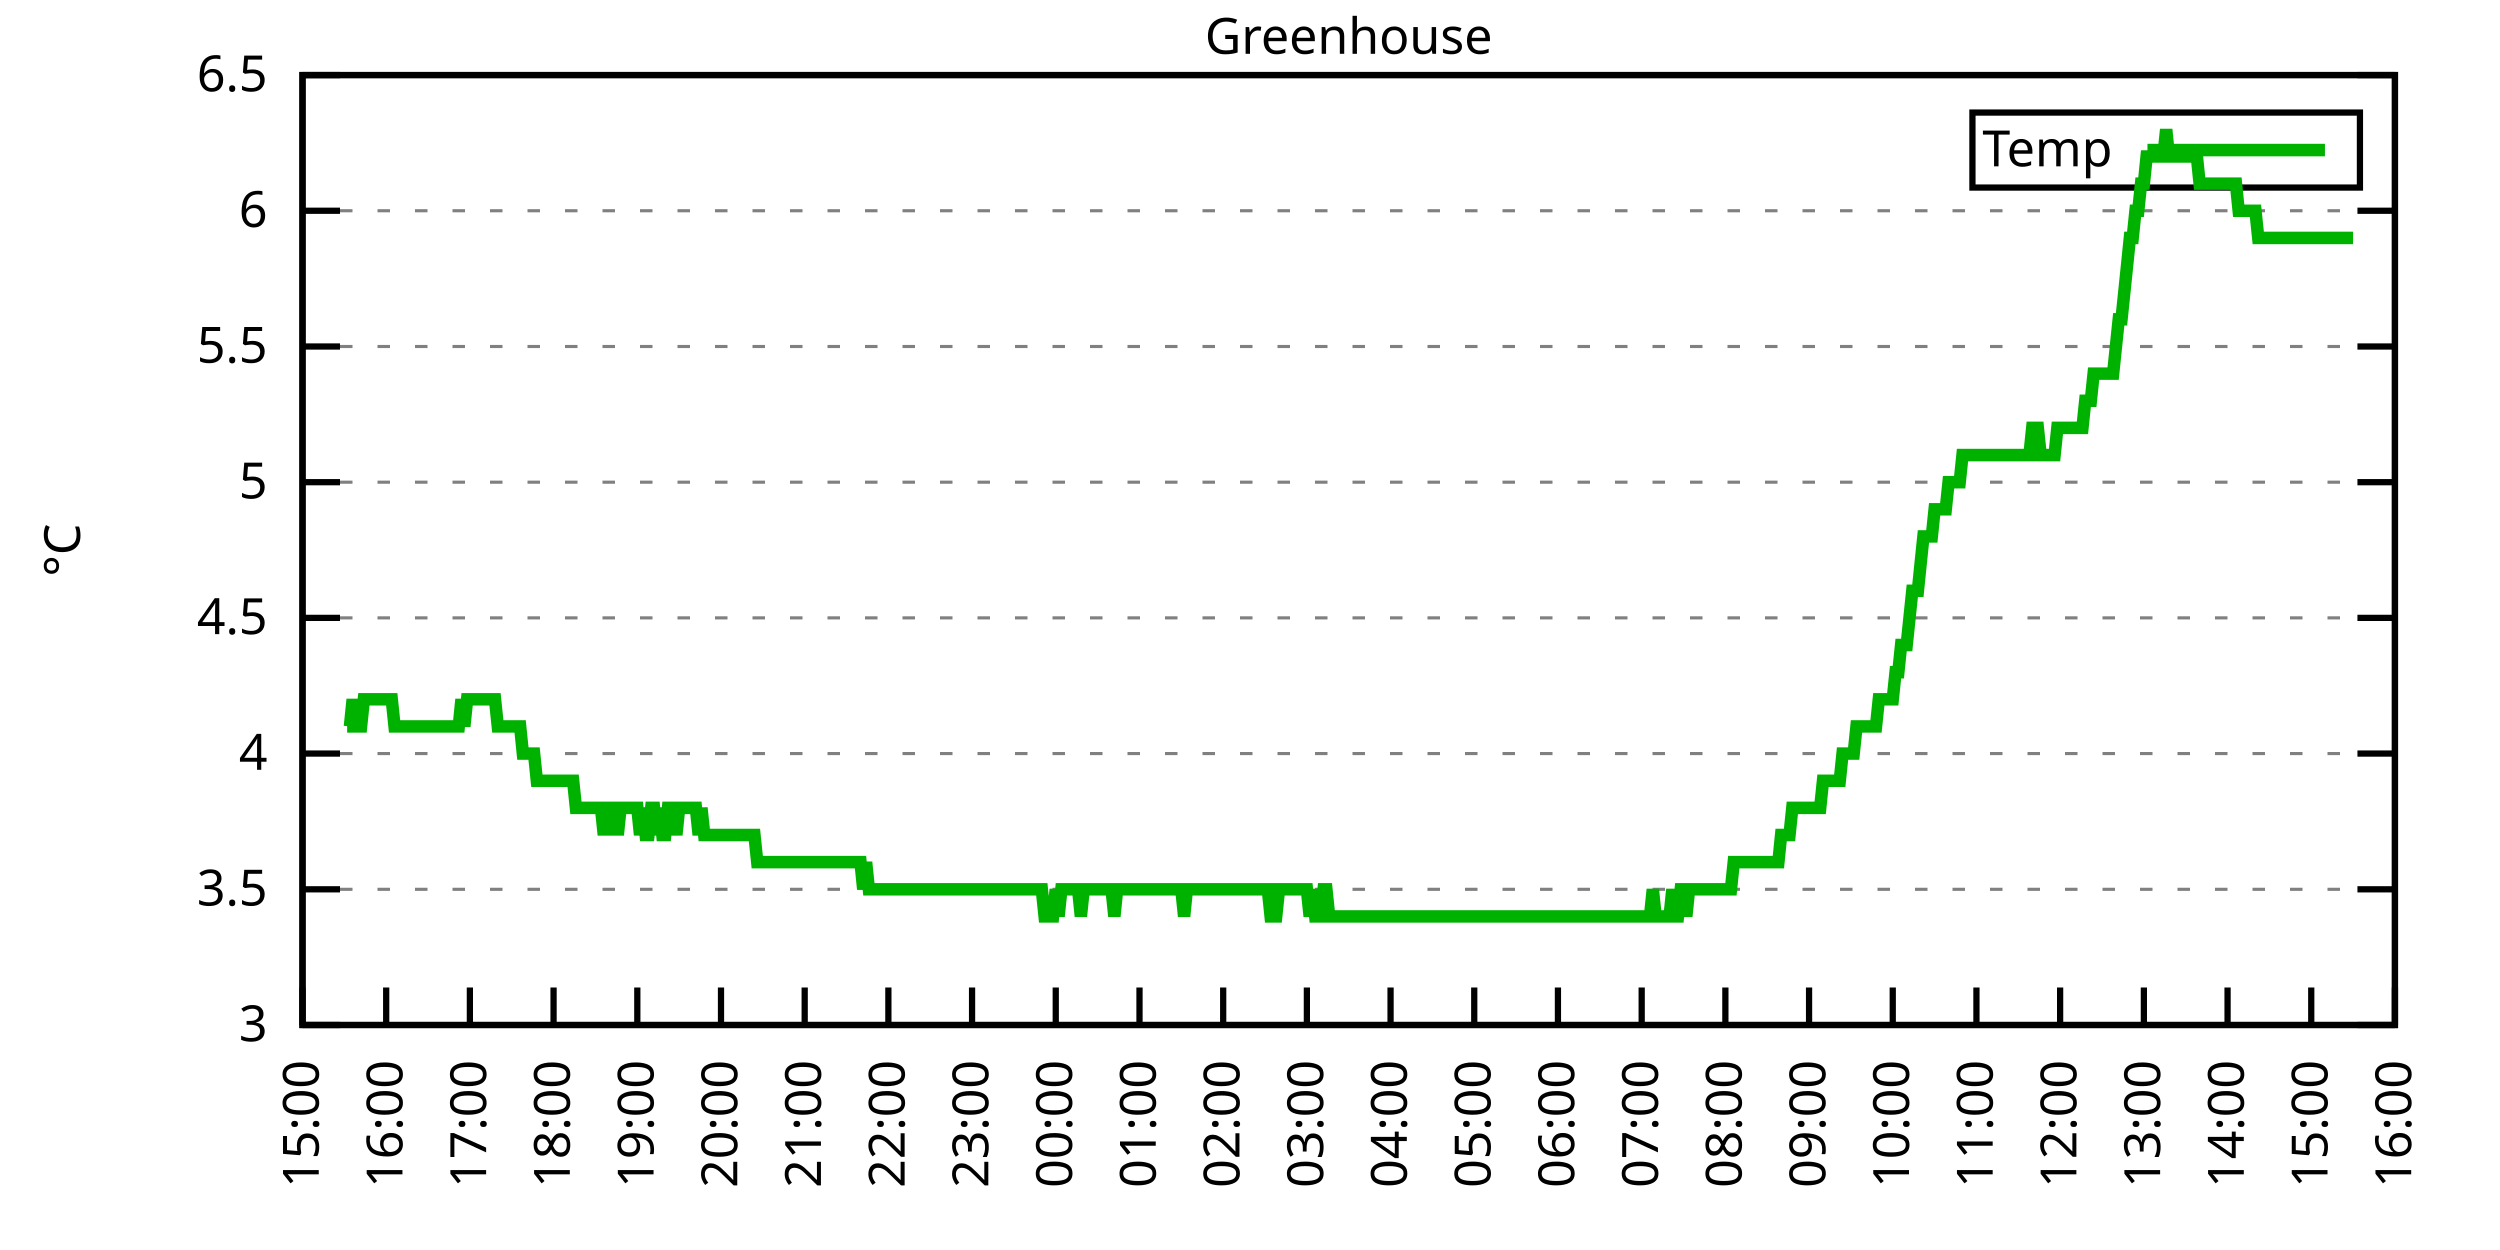
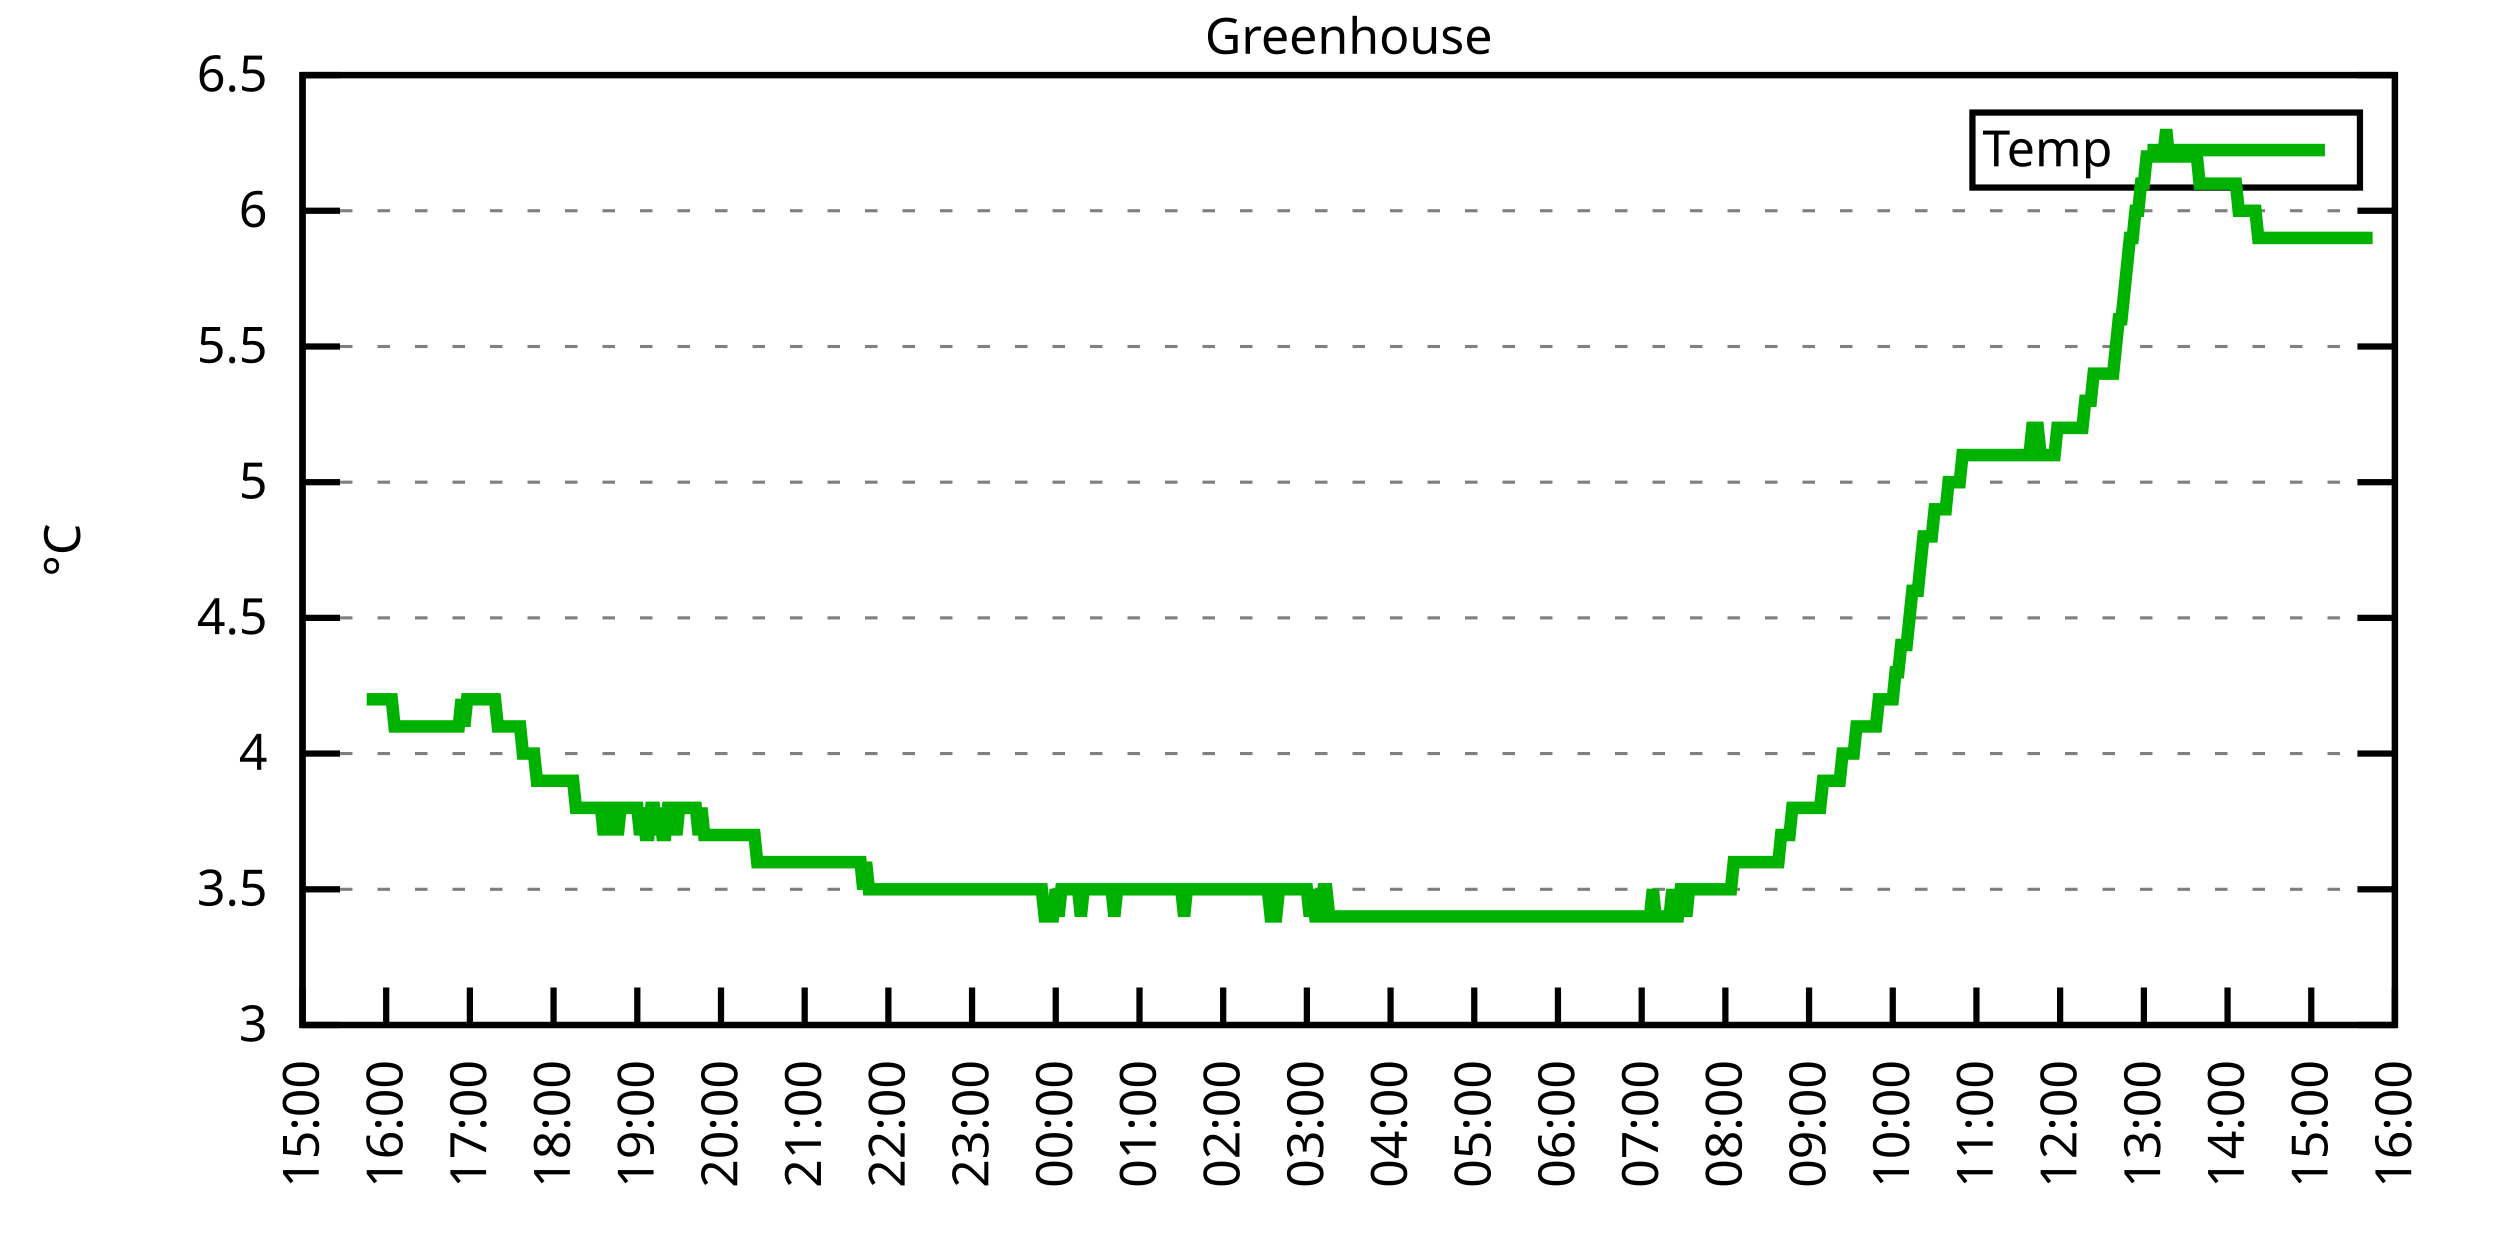
<svg xmlns="http://www.w3.org/2000/svg" xmlns:xlink="http://www.w3.org/1999/xlink" width="400" height="200" viewBox="0 0 400 200">
  <g id="gnuplot_canvas">
    <rect x="0" y="0" width="400" height="200" fill="none" />
    <defs>
      <circle id="gpDot" r="0.5" stroke-width="0.5" stroke="currentColor" />
      <path id="gpPt0" stroke-width="0.333" stroke="currentColor" d="M-1,0 h2 M0,-1 v2" />
      <path id="gpPt1" stroke-width="0.333" stroke="currentColor" d="M-1,-1 L1,1 M1,-1 L-1,1" />
      <path id="gpPt2" stroke-width="0.333" stroke="currentColor" d="M-1,0 L1,0 M0,-1 L0,1 M-1,-1 L1,1 M-1,1 L1,-1" />
      <rect id="gpPt3" stroke-width="0.333" stroke="currentColor" x="-1" y="-1" width="2" height="2" />
      <rect id="gpPt4" stroke-width="0.333" stroke="currentColor" fill="currentColor" x="-1" y="-1" width="2" height="2" />
      <circle id="gpPt5" stroke-width="0.333" stroke="currentColor" cx="0" cy="0" r="1" />
      <use xlink:href="#gpPt5" id="gpPt6" fill="currentColor" stroke="none" />
      <path id="gpPt7" stroke-width="0.333" stroke="currentColor" d="M0,-1.33 L-1.33,0.67 L1.33,0.67 z" />
      <use xlink:href="#gpPt7" id="gpPt8" fill="currentColor" stroke="none" />
      <use xlink:href="#gpPt7" id="gpPt9" stroke="currentColor" transform="rotate(180)" />
      <use xlink:href="#gpPt9" id="gpPt10" fill="currentColor" stroke="none" />
      <use xlink:href="#gpPt3" id="gpPt11" stroke="currentColor" transform="rotate(45)" />
      <use xlink:href="#gpPt11" id="gpPt12" fill="currentColor" stroke="none" />
      <path id="gpPt13" stroke-width="0.333" stroke="currentColor" d="M0,1.330 L1.265,0.411 L0.782,-1.067 L-0.782,-1.076 L-1.265,0.411 z" />
      <use xlink:href="#gpPt13" id="gpPt14" fill="currentColor" stroke="none" />
      <filter id="textbox" filterUnits="objectBoundingBox" x="0" y="0" height="1" width="1">
        <feFlood flood-color="white" flood-opacity="1" result="bgnd" />
        <feComposite in="SourceGraphic" in2="bgnd" operator="atop" />
      </filter>
      <filter id="greybox" filterUnits="objectBoundingBox" x="0" y="0" height="1" width="1">
        <feFlood flood-color="lightgrey" flood-opacity="1" result="grey" />
        <feComposite in="SourceGraphic" in2="grey" operator="atop" />
      </filter>
    </defs>
    <g fill="none" color="white" stroke="currentColor" stroke-width="1.00" stroke-linecap="butt" stroke-linejoin="miter">
</g>
    <g fill="none" color="black" stroke="currentColor" stroke-width="1.00" stroke-linecap="butt" stroke-linejoin="miter">
      <g stroke="none" shape-rendering="crispEdges">
        <polygon fill="rgb(255, 255, 255)" points="48.40,164.00 383.18,164.00 383.18,12.02 48.40,12.02 " />
      </g>
    </g>
    <g fill="none" color="black" stroke="currentColor" stroke-width="1.00" stroke-linecap="butt" stroke-linejoin="miter">
</g>
    <g fill="none" color="black" stroke="black" stroke-width="0.50" stroke-linecap="butt" stroke-linejoin="miter">
</g>
    <g fill="none" color="gray" stroke="currentColor" stroke-width="0.50" stroke-linecap="butt" stroke-linejoin="miter">
      <path stroke="gray" stroke-dasharray="2,4" class="gridline" d="M48.40,164.00 L383.19,164.00  " />
    </g>
    <g fill="none" color="gray" stroke="gray" stroke-width="1.00" stroke-linecap="butt" stroke-linejoin="miter">
</g>
    <g fill="none" color="black" stroke="currentColor" stroke-width="1.00" stroke-linecap="butt" stroke-linejoin="miter">
      <path stroke="black" d="M48.40,164.00 L54.40,164.00 M383.19,164.00 L377.19,164.00  " />
      <g transform="translate(42.80,166.60)" stroke="none" fill="black" font-family="Sans" font-size="8.00" text-anchor="end">
        <text>
          <tspan font-family="Sans"> 3</tspan>
        </text>
      </g>
    </g>
    <g fill="none" color="black" stroke="currentColor" stroke-width="1.00" stroke-linecap="butt" stroke-linejoin="miter">
</g>
    <g fill="none" color="black" stroke="black" stroke-width="0.50" stroke-linecap="butt" stroke-linejoin="miter">
</g>
    <g fill="none" color="gray" stroke="currentColor" stroke-width="0.50" stroke-linecap="butt" stroke-linejoin="miter">
      <path stroke="gray" stroke-dasharray="2,4" class="gridline" d="M48.40,142.29 L383.19,142.29  " />
    </g>
    <g fill="none" color="gray" stroke="gray" stroke-width="1.00" stroke-linecap="butt" stroke-linejoin="miter">
</g>
    <g fill="none" color="black" stroke="currentColor" stroke-width="1.00" stroke-linecap="butt" stroke-linejoin="miter">
      <path stroke="black" d="M48.40,142.29 L54.40,142.29 M383.19,142.29 L377.19,142.29  " />
      <g transform="translate(42.80,144.89)" stroke="none" fill="black" font-family="Sans" font-size="8.00" text-anchor="end">
        <text>
          <tspan font-family="Sans"> 3.5</tspan>
        </text>
      </g>
    </g>
    <g fill="none" color="black" stroke="currentColor" stroke-width="1.00" stroke-linecap="butt" stroke-linejoin="miter">
</g>
    <g fill="none" color="black" stroke="black" stroke-width="0.50" stroke-linecap="butt" stroke-linejoin="miter">
</g>
    <g fill="none" color="gray" stroke="currentColor" stroke-width="0.50" stroke-linecap="butt" stroke-linejoin="miter">
      <path stroke="gray" stroke-dasharray="2,4" class="gridline" d="M48.40,120.57 L383.19,120.57  " />
    </g>
    <g fill="none" color="gray" stroke="gray" stroke-width="1.00" stroke-linecap="butt" stroke-linejoin="miter">
</g>
    <g fill="none" color="black" stroke="currentColor" stroke-width="1.00" stroke-linecap="butt" stroke-linejoin="miter">
      <path stroke="black" d="M48.40,120.57 L54.40,120.57 M383.19,120.57 L377.19,120.57  " />
      <g transform="translate(42.80,123.17)" stroke="none" fill="black" font-family="Sans" font-size="8.00" text-anchor="end">
        <text>
          <tspan font-family="Sans"> 4</tspan>
        </text>
      </g>
    </g>
    <g fill="none" color="black" stroke="currentColor" stroke-width="1.00" stroke-linecap="butt" stroke-linejoin="miter">
</g>
    <g fill="none" color="black" stroke="black" stroke-width="0.50" stroke-linecap="butt" stroke-linejoin="miter">
</g>
    <g fill="none" color="gray" stroke="currentColor" stroke-width="0.50" stroke-linecap="butt" stroke-linejoin="miter">
      <path stroke="gray" stroke-dasharray="2,4" class="gridline" d="M48.40,98.86 L383.19,98.86  " />
    </g>
    <g fill="none" color="gray" stroke="gray" stroke-width="1.00" stroke-linecap="butt" stroke-linejoin="miter">
</g>
    <g fill="none" color="black" stroke="currentColor" stroke-width="1.00" stroke-linecap="butt" stroke-linejoin="miter">
      <path stroke="black" d="M48.40,98.86 L54.40,98.86 M383.19,98.86 L377.19,98.86  " />
      <g transform="translate(42.80,101.46)" stroke="none" fill="black" font-family="Sans" font-size="8.00" text-anchor="end">
        <text>
          <tspan font-family="Sans"> 4.5</tspan>
        </text>
      </g>
    </g>
    <g fill="none" color="black" stroke="currentColor" stroke-width="1.00" stroke-linecap="butt" stroke-linejoin="miter">
</g>
    <g fill="none" color="black" stroke="black" stroke-width="0.50" stroke-linecap="butt" stroke-linejoin="miter">
</g>
    <g fill="none" color="gray" stroke="currentColor" stroke-width="0.50" stroke-linecap="butt" stroke-linejoin="miter">
      <path stroke="gray" stroke-dasharray="2,4" class="gridline" d="M48.40,77.15 L383.19,77.15  " />
    </g>
    <g fill="none" color="gray" stroke="gray" stroke-width="1.00" stroke-linecap="butt" stroke-linejoin="miter">
</g>
    <g fill="none" color="black" stroke="currentColor" stroke-width="1.00" stroke-linecap="butt" stroke-linejoin="miter">
      <path stroke="black" d="M48.40,77.15 L54.40,77.15 M383.19,77.15 L377.19,77.15  " />
      <g transform="translate(42.80,79.75)" stroke="none" fill="black" font-family="Sans" font-size="8.00" text-anchor="end">
        <text>
          <tspan font-family="Sans"> 5</tspan>
        </text>
      </g>
    </g>
    <g fill="none" color="black" stroke="currentColor" stroke-width="1.00" stroke-linecap="butt" stroke-linejoin="miter">
</g>
    <g fill="none" color="black" stroke="black" stroke-width="0.50" stroke-linecap="butt" stroke-linejoin="miter">
</g>
    <g fill="none" color="gray" stroke="currentColor" stroke-width="0.50" stroke-linecap="butt" stroke-linejoin="miter">
      <path stroke="gray" stroke-dasharray="2,4" class="gridline" d="M48.40,55.44 L383.19,55.44  " />
    </g>
    <g fill="none" color="gray" stroke="gray" stroke-width="1.00" stroke-linecap="butt" stroke-linejoin="miter">
</g>
    <g fill="none" color="black" stroke="currentColor" stroke-width="1.00" stroke-linecap="butt" stroke-linejoin="miter">
      <path stroke="black" d="M48.40,55.44 L54.40,55.44 M383.19,55.44 L377.19,55.44  " />
      <g transform="translate(42.80,58.04)" stroke="none" fill="black" font-family="Sans" font-size="8.00" text-anchor="end">
        <text>
          <tspan font-family="Sans"> 5.5</tspan>
        </text>
      </g>
    </g>
    <g fill="none" color="black" stroke="currentColor" stroke-width="1.00" stroke-linecap="butt" stroke-linejoin="miter">
</g>
    <g fill="none" color="black" stroke="black" stroke-width="0.50" stroke-linecap="butt" stroke-linejoin="miter">
</g>
    <g fill="none" color="gray" stroke="currentColor" stroke-width="0.50" stroke-linecap="butt" stroke-linejoin="miter">
      <path stroke="gray" stroke-dasharray="2,4" class="gridline" d="M48.40,33.72 L383.19,33.72  " />
    </g>
    <g fill="none" color="gray" stroke="gray" stroke-width="1.00" stroke-linecap="butt" stroke-linejoin="miter">
</g>
    <g fill="none" color="black" stroke="currentColor" stroke-width="1.00" stroke-linecap="butt" stroke-linejoin="miter">
      <path stroke="black" d="M48.40,33.72 L54.40,33.72 M383.19,33.72 L377.19,33.72  " />
      <g transform="translate(42.80,36.32)" stroke="none" fill="black" font-family="Sans" font-size="8.00" text-anchor="end">
        <text>
          <tspan font-family="Sans"> 6</tspan>
        </text>
      </g>
    </g>
    <g fill="none" color="black" stroke="currentColor" stroke-width="1.00" stroke-linecap="butt" stroke-linejoin="miter">
</g>
    <g fill="none" color="black" stroke="black" stroke-width="0.50" stroke-linecap="butt" stroke-linejoin="miter">
</g>
    <g fill="none" color="gray" stroke="currentColor" stroke-width="0.50" stroke-linecap="butt" stroke-linejoin="miter">
      <path stroke="gray" stroke-dasharray="2,4" class="gridline" d="M48.40,12.01 L383.19,12.01  " />
    </g>
    <g fill="none" color="gray" stroke="gray" stroke-width="1.00" stroke-linecap="butt" stroke-linejoin="miter">
</g>
    <g fill="none" color="black" stroke="currentColor" stroke-width="1.00" stroke-linecap="butt" stroke-linejoin="miter">
      <path stroke="black" d="M48.40,12.01 L54.40,12.01 M383.19,12.01 L377.19,12.01  " />
      <g transform="translate(42.80,14.61)" stroke="none" fill="black" font-family="Sans" font-size="8.00" text-anchor="end">
        <text>
          <tspan font-family="Sans"> 6.5</tspan>
        </text>
      </g>
    </g>
    <g fill="none" color="black" stroke="currentColor" stroke-width="1.00" stroke-linecap="butt" stroke-linejoin="miter">
      <path stroke="black" d="M48.40,164.00 L48.40,158.00  " />
      <g transform="translate(51.00,169.60) rotate(270.00)" stroke="none" fill="black" font-family="Sans" font-size="8.00" text-anchor="end">
        <text>
          <tspan font-family="Sans">15:00</tspan>
        </text>
      </g>
    </g>
    <g fill="none" color="black" stroke="currentColor" stroke-width="1.00" stroke-linecap="butt" stroke-linejoin="miter">
      <path stroke="black" d="M61.79,164.00 L61.79,158.00  " />
      <g transform="translate(64.39,169.60) rotate(270.00)" stroke="none" fill="black" font-family="Sans" font-size="8.00" text-anchor="end">
        <text>
          <tspan font-family="Sans">16:00</tspan>
        </text>
      </g>
    </g>
    <g fill="none" color="black" stroke="currentColor" stroke-width="1.00" stroke-linecap="butt" stroke-linejoin="miter">
      <path stroke="black" d="M75.18,164.00 L75.18,158.00  " />
      <g transform="translate(77.78,169.60) rotate(270.00)" stroke="none" fill="black" font-family="Sans" font-size="8.00" text-anchor="end">
        <text>
          <tspan font-family="Sans">17:00</tspan>
        </text>
      </g>
    </g>
    <g fill="none" color="black" stroke="currentColor" stroke-width="1.00" stroke-linecap="butt" stroke-linejoin="miter">
      <path stroke="black" d="M88.57,164.00 L88.57,158.00  " />
      <g transform="translate(91.17,169.60) rotate(270.00)" stroke="none" fill="black" font-family="Sans" font-size="8.00" text-anchor="end">
        <text>
          <tspan font-family="Sans">18:00</tspan>
        </text>
      </g>
    </g>
    <g fill="none" color="black" stroke="currentColor" stroke-width="1.00" stroke-linecap="butt" stroke-linejoin="miter">
      <path stroke="black" d="M101.97,164.00 L101.97,158.00  " />
      <g transform="translate(104.57,169.60) rotate(270.00)" stroke="none" fill="black" font-family="Sans" font-size="8.00" text-anchor="end">
        <text>
          <tspan font-family="Sans">19:00</tspan>
        </text>
      </g>
    </g>
    <g fill="none" color="black" stroke="currentColor" stroke-width="1.00" stroke-linecap="butt" stroke-linejoin="miter">
      <path stroke="black" d="M115.36,164.00 L115.36,158.00  " />
      <g transform="translate(117.96,169.60) rotate(270.00)" stroke="none" fill="black" font-family="Sans" font-size="8.00" text-anchor="end">
        <text>
          <tspan font-family="Sans">20:00</tspan>
        </text>
      </g>
    </g>
    <g fill="none" color="black" stroke="currentColor" stroke-width="1.00" stroke-linecap="butt" stroke-linejoin="miter">
      <path stroke="black" d="M128.75,164.00 L128.75,158.00  " />
      <g transform="translate(131.35,169.60) rotate(270.00)" stroke="none" fill="black" font-family="Sans" font-size="8.00" text-anchor="end">
        <text>
          <tspan font-family="Sans">21:00</tspan>
        </text>
      </g>
    </g>
    <g fill="none" color="black" stroke="currentColor" stroke-width="1.00" stroke-linecap="butt" stroke-linejoin="miter">
      <path stroke="black" d="M142.14,164.00 L142.14,158.00  " />
      <g transform="translate(144.74,169.60) rotate(270.00)" stroke="none" fill="black" font-family="Sans" font-size="8.00" text-anchor="end">
        <text>
          <tspan font-family="Sans">22:00</tspan>
        </text>
      </g>
    </g>
    <g fill="none" color="black" stroke="currentColor" stroke-width="1.00" stroke-linecap="butt" stroke-linejoin="miter">
      <path stroke="black" d="M155.53,164.00 L155.53,158.00  " />
      <g transform="translate(158.13,169.60) rotate(270.00)" stroke="none" fill="black" font-family="Sans" font-size="8.00" text-anchor="end">
        <text>
          <tspan font-family="Sans">23:00</tspan>
        </text>
      </g>
    </g>
    <g fill="none" color="black" stroke="currentColor" stroke-width="1.00" stroke-linecap="butt" stroke-linejoin="miter">
      <path stroke="black" d="M168.92,164.00 L168.92,158.00  " />
      <g transform="translate(171.52,169.60) rotate(270.00)" stroke="none" fill="black" font-family="Sans" font-size="8.00" text-anchor="end">
        <text>
          <tspan font-family="Sans">00:00</tspan>
        </text>
      </g>
    </g>
    <g fill="none" color="black" stroke="currentColor" stroke-width="1.00" stroke-linecap="butt" stroke-linejoin="miter">
      <path stroke="black" d="M182.32,164.00 L182.32,158.00  " />
      <g transform="translate(184.92,169.60) rotate(270.00)" stroke="none" fill="black" font-family="Sans" font-size="8.00" text-anchor="end">
        <text>
          <tspan font-family="Sans">01:00</tspan>
        </text>
      </g>
    </g>
    <g fill="none" color="black" stroke="currentColor" stroke-width="1.00" stroke-linecap="butt" stroke-linejoin="miter">
      <path stroke="black" d="M195.71,164.00 L195.71,158.00  " />
      <g transform="translate(198.31,169.60) rotate(270.00)" stroke="none" fill="black" font-family="Sans" font-size="8.00" text-anchor="end">
        <text>
          <tspan font-family="Sans">02:00</tspan>
        </text>
      </g>
    </g>
    <g fill="none" color="black" stroke="currentColor" stroke-width="1.00" stroke-linecap="butt" stroke-linejoin="miter">
      <path stroke="black" d="M209.10,164.00 L209.10,158.00  " />
      <g transform="translate(211.70,169.60) rotate(270.00)" stroke="none" fill="black" font-family="Sans" font-size="8.00" text-anchor="end">
        <text>
          <tspan font-family="Sans">03:00</tspan>
        </text>
      </g>
    </g>
    <g fill="none" color="black" stroke="currentColor" stroke-width="1.00" stroke-linecap="butt" stroke-linejoin="miter">
      <path stroke="black" d="M222.49,164.00 L222.49,158.00  " />
      <g transform="translate(225.09,169.60) rotate(270.00)" stroke="none" fill="black" font-family="Sans" font-size="8.00" text-anchor="end">
        <text>
          <tspan font-family="Sans">04:00</tspan>
        </text>
      </g>
    </g>
    <g fill="none" color="black" stroke="currentColor" stroke-width="1.00" stroke-linecap="butt" stroke-linejoin="miter">
      <path stroke="black" d="M235.88,164.00 L235.88,158.00  " />
      <g transform="translate(238.48,169.60) rotate(270.00)" stroke="none" fill="black" font-family="Sans" font-size="8.00" text-anchor="end">
        <text>
          <tspan font-family="Sans">05:00</tspan>
        </text>
      </g>
    </g>
    <g fill="none" color="black" stroke="currentColor" stroke-width="1.00" stroke-linecap="butt" stroke-linejoin="miter">
      <path stroke="black" d="M249.27,164.00 L249.27,158.00  " />
      <g transform="translate(251.87,169.60) rotate(270.00)" stroke="none" fill="black" font-family="Sans" font-size="8.00" text-anchor="end">
        <text>
          <tspan font-family="Sans">06:00</tspan>
        </text>
      </g>
    </g>
    <g fill="none" color="black" stroke="currentColor" stroke-width="1.00" stroke-linecap="butt" stroke-linejoin="miter">
      <path stroke="black" d="M262.67,164.00 L262.67,158.00  " />
      <g transform="translate(265.27,169.60) rotate(270.00)" stroke="none" fill="black" font-family="Sans" font-size="8.00" text-anchor="end">
        <text>
          <tspan font-family="Sans">07:00</tspan>
        </text>
      </g>
    </g>
    <g fill="none" color="black" stroke="currentColor" stroke-width="1.00" stroke-linecap="butt" stroke-linejoin="miter">
      <path stroke="black" d="M276.06,164.00 L276.06,158.00  " />
      <g transform="translate(278.66,169.60) rotate(270.00)" stroke="none" fill="black" font-family="Sans" font-size="8.00" text-anchor="end">
        <text>
          <tspan font-family="Sans">08:00</tspan>
        </text>
      </g>
    </g>
    <g fill="none" color="black" stroke="currentColor" stroke-width="1.00" stroke-linecap="butt" stroke-linejoin="miter">
      <path stroke="black" d="M289.45,164.00 L289.45,158.00  " />
      <g transform="translate(292.05,169.60) rotate(270.00)" stroke="none" fill="black" font-family="Sans" font-size="8.00" text-anchor="end">
        <text>
          <tspan font-family="Sans">09:00</tspan>
        </text>
      </g>
    </g>
    <g fill="none" color="black" stroke="currentColor" stroke-width="1.00" stroke-linecap="butt" stroke-linejoin="miter">
      <path stroke="black" d="M302.84,164.00 L302.84,158.00  " />
      <g transform="translate(305.44,169.60) rotate(270.00)" stroke="none" fill="black" font-family="Sans" font-size="8.00" text-anchor="end">
        <text>
          <tspan font-family="Sans">10:00</tspan>
        </text>
      </g>
    </g>
    <g fill="none" color="black" stroke="currentColor" stroke-width="1.00" stroke-linecap="butt" stroke-linejoin="miter">
      <path stroke="black" d="M316.23,164.00 L316.23,158.00  " />
      <g transform="translate(318.83,169.60) rotate(270.00)" stroke="none" fill="black" font-family="Sans" font-size="8.00" text-anchor="end">
        <text>
          <tspan font-family="Sans">11:00</tspan>
        </text>
      </g>
    </g>
    <g fill="none" color="black" stroke="currentColor" stroke-width="1.00" stroke-linecap="butt" stroke-linejoin="miter">
      <path stroke="black" d="M329.62,164.00 L329.62,158.00  " />
      <g transform="translate(332.22,169.60) rotate(270.00)" stroke="none" fill="black" font-family="Sans" font-size="8.00" text-anchor="end">
        <text>
          <tspan font-family="Sans">12:00</tspan>
        </text>
      </g>
    </g>
    <g fill="none" color="black" stroke="currentColor" stroke-width="1.00" stroke-linecap="butt" stroke-linejoin="miter">
      <path stroke="black" d="M343.02,164.00 L343.02,158.00  " />
      <g transform="translate(345.62,169.60) rotate(270.00)" stroke="none" fill="black" font-family="Sans" font-size="8.00" text-anchor="end">
        <text>
          <tspan font-family="Sans">13:00</tspan>
        </text>
      </g>
    </g>
    <g fill="none" color="black" stroke="currentColor" stroke-width="1.00" stroke-linecap="butt" stroke-linejoin="miter">
      <path stroke="black" d="M356.41,164.00 L356.41,158.00  " />
      <g transform="translate(359.01,169.60) rotate(270.00)" stroke="none" fill="black" font-family="Sans" font-size="8.00" text-anchor="end">
        <text>
          <tspan font-family="Sans">14:00</tspan>
        </text>
      </g>
    </g>
    <g fill="none" color="black" stroke="currentColor" stroke-width="1.00" stroke-linecap="butt" stroke-linejoin="miter">
      <path stroke="black" d="M369.80,164.00 L369.80,158.00  " />
      <g transform="translate(372.40,169.60) rotate(270.00)" stroke="none" fill="black" font-family="Sans" font-size="8.00" text-anchor="end">
        <text>
          <tspan font-family="Sans">15:00</tspan>
        </text>
      </g>
    </g>
    <g fill="none" color="black" stroke="currentColor" stroke-width="1.00" stroke-linecap="butt" stroke-linejoin="miter">
      <path stroke="black" d="M383.19,164.00 L383.19,158.00  " />
      <g transform="translate(385.79,169.60) rotate(270.00)" stroke="none" fill="black" font-family="Sans" font-size="8.00" text-anchor="end">
        <text>
          <tspan font-family="Sans">16:00</tspan>
        </text>
      </g>
    </g>
    <g fill="none" color="black" stroke="currentColor" stroke-width="1.00" stroke-linecap="butt" stroke-linejoin="miter">
</g>
    <g fill="none" color="black" stroke="currentColor" stroke-width="1.00" stroke-linecap="butt" stroke-linejoin="miter">
      <path stroke="black" d="M48.40,12.01 L48.40,164.00 L383.19,164.00 L383.19,12.01 L48.40,12.01 Z  " />
    </g>
    <g fill="none" color="black" stroke="currentColor" stroke-width="1.00" stroke-linecap="butt" stroke-linejoin="miter">
</g>
    <g fill="none" color="black" stroke="currentColor" stroke-width="1.00" stroke-linecap="butt" stroke-linejoin="miter">
      <path stroke="black" d="M315.59,30.01 L315.59,18.01 L377.59,18.01 L377.59,30.01 L315.59,30.01 Z  " />
    </g>
    <g id="Greenhouse_plot_1">
      <g fill="none" color="white" stroke="black" stroke-width="2.00" stroke-linecap="butt" stroke-linejoin="miter">
</g>
      <g fill="none" color="black" stroke="currentColor" stroke-width="2.00" stroke-linecap="butt" stroke-linejoin="miter">
        <g transform="translate(337.99,26.61)" stroke="none" fill="black" font-family="Sans" font-size="8.00" text-anchor="end">
          <text>
            <tspan font-family="Sans">Temp</tspan>
          </text>
        </g>
      </g>
      <g fill="none" color="black" stroke="currentColor" stroke-width="2.00" stroke-linecap="butt" stroke-linejoin="miter">
-         <path stroke="rgb(  0, 178,   0)" d="M343.59,24.01 L371.99,24.01 M55.54,116.23 L55.99,116.23 L56.43,111.89 L56.88,116.23 L57.33,116.23 L57.77,116.23   L58.22,111.89 L58.67,111.89 L59.11,111.89 L59.56,111.89 L60.01,111.89 L60.45,111.89 L60.90,111.89 L61.35,111.89   L61.79,111.89 L62.24,111.89 L62.68,111.89 L63.13,116.23 L63.58,116.23 L64.02,116.23 L64.47,116.23 L64.92,116.23   L65.36,116.23 L65.81,116.23 L66.26,116.23 L66.70,116.23 L67.15,116.23 L67.59,116.23 L68.04,116.23 L68.49,116.23   L68.93,116.23 L69.38,116.23 L69.83,116.23 L70.27,116.23 L70.72,116.23 L71.17,116.23 L71.61,116.23 L72.06,116.23   L72.50,116.23 L72.95,116.23 L73.40,116.23 L73.84,111.89 L74.29,116.23 L74.74,111.89 L75.18,111.89 L75.63,111.89   L76.08,111.89 L76.52,111.89 L76.97,111.89 L77.42,111.89 L77.86,111.89 L78.31,111.89 L78.75,111.89 L79.20,111.89   L79.65,116.23 L80.09,116.23 L80.54,116.23 L80.99,116.23 L81.43,116.23 L81.88,116.23 L82.33,116.23 L82.77,116.23   L83.22,116.23 L83.66,120.57 L84.11,120.57 L84.56,120.57 L85.00,120.57 L85.45,120.57 L85.90,124.92 L86.34,124.92   L86.79,124.92 L87.24,124.92 L87.68,124.92 L88.13,124.92 L88.57,124.92 L89.02,124.92 L89.47,124.92 L89.91,124.92   L90.36,124.92 L90.81,124.92 L91.25,124.92 L91.70,124.92 L92.15,129.26 L92.59,129.26 L93.04,129.26 L93.49,129.26   L93.93,129.26 L94.38,129.26 L94.82,129.26 L95.27,129.26 L95.72,129.26 L96.16,129.26 L96.61,133.60 L97.06,129.26   L97.50,129.26 L97.95,133.60 L98.40,129.26 L98.84,133.60 L99.29,129.26 L99.73,129.26 L100.18,129.26 L100.63,129.26   L101.07,129.26 L101.52,129.26 L101.97,129.26 L102.41,133.60 L102.86,129.26 L103.31,133.60 L103.75,133.60 L104.20,129.26   L104.64,129.26 L105.09,133.60 L105.54,129.26 L105.98,133.60 L106.43,133.60 L106.88,129.26 L107.32,129.26 L107.77,129.26   L108.22,133.60 L108.66,129.26 L109.11,129.26 L109.55,129.26 L110.00,129.26 L110.45,129.26 L110.89,129.26 L111.34,129.26   L111.79,133.60 L112.23,129.26 L112.68,133.60 L113.13,133.60 L113.57,133.60 L114.02,133.60 L114.47,133.60 L114.91,133.60   L115.36,133.60 L115.80,133.60 L116.25,133.60 L116.70,133.60 L117.14,133.60 L117.59,133.60 L118.04,133.60 L118.48,133.60   L118.93,133.60 L119.38,133.60 L119.82,133.60 L120.27,133.60 L120.71,133.60 L121.16,137.94 L121.61,137.94 L122.05,137.94   L122.50,137.94 L122.95,137.94 L123.39,137.94 L123.84,137.94 L124.29,137.94 L124.73,137.94 L125.18,137.94 L125.62,137.94   L126.07,137.94 L126.52,137.94 L126.96,137.94 L127.41,137.94 L127.86,137.94 L128.30,137.94 L128.75,137.94 L129.20,137.94   L129.64,137.94 L130.09,137.94 L130.54,137.94 L130.98,137.94 L131.43,137.94 L131.87,137.94 L132.32,137.94 L132.77,137.94   L133.21,137.94 L133.66,137.94 L134.11,137.94 L134.55,137.94 L135.00,137.94 L135.45,137.94 L135.89,137.94 L136.34,137.94   L136.78,137.94 L137.23,137.94 L137.68,137.94 L138.12,142.29 L138.57,137.94 L139.02,142.29 L139.46,142.29 L139.91,142.29   L140.36,142.29 L140.80,142.29 L141.25,142.29 L141.69,142.29 L142.14,142.29 L142.59,142.29 L143.03,142.29 L143.48,142.29   L143.93,142.29 L144.37,142.29 L144.82,142.29 L145.27,142.29 L145.71,142.29 L146.16,142.29 L146.61,142.29 L147.05,142.29   L147.50,142.29 L147.94,142.29 L148.39,142.29 L148.84,142.29 L149.28,142.29 L149.73,142.29 L150.18,142.29 L150.62,142.29   L151.07,142.29 L151.52,142.29 L151.96,142.29 L152.41,142.29 L152.85,142.29 L153.30,142.29 L153.75,142.29 L154.19,142.29   L154.64,142.29 L155.09,142.29 L155.53,142.29 L155.98,142.29 L156.43,142.29 L156.87,142.29 L157.32,142.29 L157.76,142.29   L158.21,142.29 L158.66,142.29 L159.10,142.29 L159.55,142.29 L160.00,142.29 L160.44,142.29 L160.89,142.29 L161.34,142.29   L161.78,142.29 L162.23,142.29 L162.67,142.29 L163.12,142.29 L163.57,142.29 L164.01,142.29 L164.46,142.29 L164.91,142.29   L165.35,142.29 L165.80,142.29 L166.25,142.29 L166.69,142.29 L167.14,146.63 L167.59,146.63 L168.03,146.63 L168.48,146.63   L168.92,142.29 L169.37,146.63 L169.82,142.29 L170.26,142.29 L170.71,142.29 L171.16,142.29 L171.60,142.29 L172.05,142.29   L172.50,142.29 L172.94,146.63 L173.39,142.29 L173.83,142.29 L174.28,142.29 L174.73,142.29 L175.17,142.29 L175.62,142.29   L176.07,142.29 L176.51,142.29 L176.96,142.29 L177.41,142.29 L177.85,142.29 L178.30,146.63 L178.74,142.29 L179.19,142.29   L179.64,142.29 L180.08,142.29 L180.53,142.29 L180.98,142.29 L181.42,142.29 L181.87,142.29 L182.32,142.29 L182.76,142.29   L183.21,142.29 L183.66,142.29 L184.10,142.29 L184.55,142.29 L184.99,142.29 L185.44,142.29 L185.89,142.29 L186.33,142.29   L186.78,142.29 L187.23,142.29 L187.67,142.29 L188.12,142.29 L188.57,142.29 L189.01,142.29 L189.46,146.63 L189.90,142.29   L190.35,142.29 L190.80,142.29 L191.24,142.29 L191.69,142.29 L192.14,142.29 L192.58,142.29 L193.03,142.29 L193.48,142.29   L193.92,142.29 L194.37,142.29 L194.81,142.29 L195.26,142.29 L195.71,142.29 L196.15,142.29 L196.60,142.29 L197.05,142.29   L197.49,142.29 L197.94,142.29 L198.39,142.29 L198.83,142.29 L199.28,142.29 L199.73,142.29 L200.17,142.29 L200.62,142.29   L201.06,142.29 L201.51,142.29 L201.96,142.29 L202.40,142.29 L202.85,142.29 L203.30,146.63 L203.74,146.63 L204.19,146.63   L204.64,142.29 L205.08,142.29 L205.53,142.29 L205.97,142.29 L206.42,142.29 L206.87,142.29 L207.31,142.29 L207.76,142.29   L208.21,142.29 L208.65,142.29 L209.10,142.29 L209.55,146.63 L209.99,142.29 L210.44,146.63 L210.88,146.63 L211.33,146.63   L211.78,142.29 L212.22,142.29 L212.67,146.63 L213.12,146.63 L213.56,146.63 L214.01,146.63 L214.46,146.63 L214.90,146.63   L215.35,146.63 L215.80,146.63 L216.24,146.63 L216.69,146.63 L217.13,146.63 L217.58,146.63 L218.03,146.63 L218.47,146.63   L218.92,146.63 L219.37,146.63 L219.81,146.63 L220.26,146.63 L220.71,146.63 L221.15,146.63 L221.60,146.63 L222.04,146.63   L222.49,146.63 L222.94,146.63 L223.38,146.63 L223.83,146.63 L224.28,146.63 L224.72,146.63 L225.17,146.63 L225.62,146.63   L226.06,146.63 L226.51,146.63 L226.95,146.63 L227.40,146.63 L227.85,146.63 L228.29,146.63 L228.74,146.63 L229.19,146.63   L229.63,146.63 L230.08,146.63 L230.53,146.63 L230.97,146.63 L231.42,146.63 L231.86,146.63 L232.31,146.63 L232.76,146.63   L233.20,146.63 L233.65,146.63 L234.10,146.63 L234.54,146.63 L234.99,146.63 L235.44,146.63 L235.88,146.63 L236.33,146.63   L236.78,146.63 L237.22,146.63 L237.67,146.63 L238.11,146.63 L238.56,146.63 L239.01,146.63 L239.45,146.63 L239.90,146.63   L240.35,146.63 L240.79,146.63 L241.24,146.63 L241.69,146.63 L242.13,146.63 L242.58,146.63 L243.02,146.63 L243.47,146.63   L243.92,146.63 L244.36,146.63 L244.81,146.63 L245.26,146.63 L245.70,146.63 L246.15,146.63 L246.60,146.63 L247.04,146.63   L247.49,146.63 L247.93,146.63 L248.38,146.63 L248.83,146.63 L249.27,146.63 L249.72,146.63 L250.17,146.63 L250.61,146.63   L251.06,146.63 L251.51,146.63 L251.95,146.63 L252.40,146.63 L252.85,146.63 L253.29,146.63 L253.74,146.63 L254.18,146.63   L254.63,146.63 L255.08,146.63 L255.52,146.63 L255.97,146.63 L256.42,146.63 L256.86,146.63 L257.31,146.63 L257.76,146.63   L258.20,146.63 L258.65,146.63 L259.09,146.63 L259.54,146.63 L259.99,146.63 L260.43,146.63 L260.88,146.63 L261.33,146.63   L261.77,146.63 L262.22,146.63 L262.67,146.63 L263.11,146.63 L263.56,146.63 L264.00,146.63 L264.45,142.29 L264.90,146.63   L265.34,146.63 L265.79,146.63 L266.24,146.63 L266.68,146.63 L267.13,146.63 L267.58,142.29 L268.02,146.63 L268.47,146.63   L268.92,142.29 L269.36,142.29 L269.81,146.63 L270.25,142.29 L270.70,142.29 L271.15,142.29 L271.59,142.29 L272.04,142.29   L272.49,142.29 L272.93,142.29 L273.38,142.29 L273.83,142.29 L274.27,142.29 L274.72,142.29 L275.16,142.29 L275.61,142.29   L276.06,142.29 L276.50,142.29 L276.95,142.29 L277.40,137.94 L277.84,137.94 L278.29,137.94 L278.74,137.94 L279.18,137.94   L279.63,137.94 L280.07,137.94 L280.52,137.94 L280.97,137.94 L281.41,137.94 L281.86,137.94 L282.31,137.94 L282.75,137.94   L283.20,137.94 L283.65,137.94 L284.09,137.94 L284.54,137.94 L284.98,133.60 L285.43,133.60 L285.88,133.60 L286.32,133.60   L286.77,129.26 L287.22,129.26 L287.66,129.26 L288.11,129.26 L288.56,129.26 L289.00,129.26 L289.45,129.26 L289.90,129.26   L290.34,129.26 L290.79,129.26 L291.23,129.26 L291.68,124.92 L292.13,124.92 L292.57,124.92 L293.02,124.92 L293.47,124.92   L293.91,124.92 L294.36,124.92 L294.81,120.57 L295.25,120.57 L295.70,120.57 L296.14,120.57 L296.59,120.57 L297.04,116.23   L297.48,116.23 L297.93,116.23 L298.38,116.23 L298.82,116.23 L299.27,116.23 L299.72,116.23 L300.16,116.23 L300.61,111.89   L301.05,111.89 L301.50,111.89 L301.95,111.89 L302.39,111.89 L302.84,111.89 L303.29,107.55 L303.73,107.55 L304.18,103.20   L304.63,103.20 L305.07,103.20 L305.52,98.86 L305.97,94.52 L306.41,94.52 L306.86,94.52 L307.30,90.18 L307.75,85.83   L308.20,85.83 L308.64,85.83 L309.09,85.83 L309.54,81.49 L309.98,81.49 L310.43,81.49 L310.88,81.49 L311.32,81.49   L311.77,77.15 L312.21,77.15 L312.66,77.15 L313.11,77.15 L313.55,77.15 L314.00,72.81 L314.45,72.81 L314.89,72.81   L315.34,72.81 L315.79,72.81 L316.23,72.81 L316.68,72.81 L317.12,72.81 L317.57,72.81 L318.02,72.81 L318.46,72.81   L318.91,72.81 L319.36,72.81 L319.80,72.81 L320.25,72.81 L320.70,72.81 L321.14,72.81 L321.59,72.81 L322.04,72.81   L322.48,72.81 L322.93,72.81 L323.37,72.81 L323.82,72.81 L324.27,72.81 L324.71,72.81 L325.16,68.46 L325.61,68.46   L326.05,68.46 L326.50,72.81 L326.95,72.81 L327.39,72.81 L327.84,72.81 L328.28,72.81 L328.73,72.81 L329.18,68.46   L329.62,68.46 L330.07,68.46 L330.52,68.46 L330.96,68.46 L331.41,68.46 L331.86,68.46 L332.30,68.46 L332.75,68.46   L333.19,68.46 L333.64,64.12 L334.09,64.12 L334.53,64.12 L334.98,59.78 L335.43,59.78 L335.87,59.78 L336.32,59.78   L336.77,59.78 L337.21,59.78 L337.66,59.78 L338.10,59.78 L338.55,55.44 L339.00,51.09 L339.44,51.09 L339.89,46.75   L340.34,42.41 L340.78,38.07 L341.23,38.07 L341.68,33.72 L342.12,33.72 L342.57,29.38 L343.02,29.38 L343.46,25.04   L343.91,25.04 L344.35,25.04 L344.80,25.04 L345.25,25.04 L345.69,25.04 L346.14,25.04 L346.59,20.70 L347.03,25.04   L347.48,25.04 L347.93,25.04 L348.37,25.04 L348.82,25.04 L349.26,25.04 L349.71,25.04 L350.16,25.04 L350.60,25.04   L351.05,25.04 L351.50,25.04 L351.94,29.38 L352.39,29.38 L352.84,29.38 L353.28,29.38 L353.73,29.38 L354.17,29.38   L354.62,29.38 L355.07,29.38 L355.51,29.38 L355.96,29.38 L356.41,29.38 L356.85,29.38 L357.30,29.38 L357.75,29.38   L358.19,33.72 L358.64,33.72 L359.09,33.72 L359.53,33.72 L359.98,33.72 L360.42,33.72 L360.87,33.72 L361.32,38.07   L361.76,38.07 L362.21,38.07 L362.66,38.07 L363.10,38.07 L363.55,38.07 L364.00,38.07 L364.44,38.07 L364.89,38.07   L365.33,38.07 L365.78,38.07 L366.23,38.07 L366.67,38.07 L367.12,38.07 L367.57,38.07 L368.01,38.07 L368.46,38.07   L368.91,38.07 L369.35,38.07 L369.80,38.07 L370.24,38.07 L370.69,38.07 L371.14,38.07 L371.58,38.07 L372.03,38.07   L372.48,38.07 L372.92,38.07 L373.37,38.07 L373.82,38.07 L374.26,38.07 L374.71,38.07 L375.16,38.07 L375.60,38.07   L376.05,38.07 L376.49,38.07  " />
+         <path stroke="rgb(  0, 178,   0)" d="M343.59,24.01 L371.99,24.01 M58.67,111.89 L59.11,111.89 L59.56,111.89 L60.01,111.89 L60.45,111.89 L60.90,111.89   L61.35,111.89 L61.79,111.89 L62.24,111.89 L62.68,111.89 L63.13,116.23 L63.58,116.23 L64.02,116.23 L64.47,116.23   L64.92,116.23 L65.36,116.23 L65.81,116.23 L66.26,116.23 L66.70,116.23 L67.15,116.23 L67.59,116.23 L68.04,116.23   L68.49,116.23 L68.93,116.23 L69.38,116.23 L69.83,116.23 L70.27,116.23 L70.72,116.23 L71.17,116.23 L71.61,116.23   L72.06,116.23 L72.50,116.23 L72.95,116.23 L73.40,116.23 L73.84,111.89 L74.29,116.23 L74.74,111.89 L75.18,111.89   L75.63,111.89 L76.08,111.89 L76.52,111.89 L76.97,111.89 L77.42,111.89 L77.86,111.89 L78.31,111.89 L78.75,111.89   L79.20,111.89 L79.65,116.23 L80.09,116.23 L80.54,116.23 L80.99,116.23 L81.43,116.23 L81.88,116.23 L82.33,116.23   L82.77,116.23 L83.22,116.23 L83.66,120.57 L84.11,120.57 L84.56,120.57 L85.00,120.57 L85.45,120.57 L85.90,124.92   L86.34,124.92 L86.79,124.92 L87.24,124.92 L87.68,124.92 L88.13,124.92 L88.57,124.92 L89.02,124.92 L89.47,124.92   L89.91,124.92 L90.36,124.92 L90.81,124.92 L91.25,124.92 L91.70,124.92 L92.15,129.26 L92.59,129.26 L93.04,129.26   L93.49,129.26 L93.93,129.26 L94.38,129.26 L94.82,129.26 L95.27,129.26 L95.72,129.26 L96.16,129.26 L96.61,133.60   L97.06,129.26 L97.50,129.26 L97.95,133.60 L98.40,129.26 L98.84,133.60 L99.29,129.26 L99.73,129.26 L100.18,129.26   L100.63,129.26 L101.07,129.26 L101.52,129.26 L101.97,129.26 L102.41,133.60 L102.86,129.26 L103.31,133.60 L103.75,133.60   L104.20,129.26 L104.64,129.26 L105.09,133.60 L105.54,129.26 L105.98,133.60 L106.43,133.60 L106.88,129.26 L107.32,129.26   L107.77,129.26 L108.22,133.60 L108.66,129.26 L109.11,129.26 L109.55,129.26 L110.00,129.26 L110.45,129.26 L110.89,129.26   L111.34,129.26 L111.79,133.60 L112.23,129.26 L112.68,133.60 L113.13,133.60 L113.57,133.60 L114.02,133.60 L114.47,133.60   L114.91,133.60 L115.36,133.60 L115.80,133.60 L116.25,133.60 L116.70,133.60 L117.14,133.60 L117.59,133.60 L118.04,133.60   L118.48,133.60 L118.93,133.60 L119.38,133.60 L119.82,133.60 L120.27,133.60 L120.71,133.60 L121.16,137.94 L121.61,137.94   L122.05,137.94 L122.50,137.94 L122.95,137.94 L123.39,137.94 L123.84,137.94 L124.29,137.94 L124.73,137.94 L125.18,137.94   L125.62,137.94 L126.07,137.94 L126.52,137.94 L126.96,137.94 L127.41,137.94 L127.86,137.94 L128.30,137.94 L128.75,137.94   L129.20,137.94 L129.64,137.94 L130.09,137.94 L130.54,137.94 L130.98,137.94 L131.43,137.94 L131.87,137.94 L132.32,137.94   L132.77,137.94 L133.21,137.94 L133.66,137.94 L134.11,137.94 L134.55,137.94 L135.00,137.94 L135.45,137.94 L135.89,137.94   L136.34,137.94 L136.78,137.94 L137.23,137.94 L137.68,137.94 L138.12,142.29 L138.57,137.94 L139.02,142.29 L139.46,142.29   L139.91,142.29 L140.36,142.29 L140.80,142.29 L141.25,142.29 L141.69,142.29 L142.14,142.29 L142.59,142.29 L143.03,142.29   L143.48,142.29 L143.93,142.29 L144.37,142.29 L144.82,142.29 L145.27,142.29 L145.71,142.29 L146.16,142.29 L146.61,142.29   L147.05,142.29 L147.50,142.29 L147.94,142.29 L148.39,142.29 L148.84,142.29 L149.28,142.29 L149.73,142.29 L150.18,142.29   L150.62,142.29 L151.07,142.29 L151.52,142.29 L151.96,142.29 L152.41,142.29 L152.85,142.29 L153.30,142.29 L153.75,142.29   L154.19,142.29 L154.64,142.29 L155.09,142.29 L155.53,142.29 L155.98,142.29 L156.43,142.29 L156.87,142.29 L157.32,142.29   L157.76,142.29 L158.21,142.29 L158.66,142.29 L159.10,142.29 L159.55,142.29 L160.00,142.29 L160.44,142.29 L160.89,142.29   L161.34,142.29 L161.78,142.29 L162.23,142.29 L162.67,142.29 L163.12,142.29 L163.57,142.29 L164.01,142.29 L164.46,142.29   L164.91,142.29 L165.35,142.29 L165.80,142.29 L166.25,142.29 L166.69,142.29 L167.14,146.63 L167.59,146.63 L168.03,146.63   L168.48,146.63 L168.92,142.29 L169.37,146.63 L169.82,142.29 L170.26,142.29 L170.71,142.29 L171.16,142.29 L171.60,142.29   L172.05,142.29 L172.50,142.29 L172.94,146.63 L173.39,142.29 L173.83,142.29 L174.28,142.29 L174.73,142.29 L175.17,142.29   L175.62,142.29 L176.07,142.29 L176.51,142.29 L176.96,142.29 L177.41,142.29 L177.85,142.29 L178.30,146.63 L178.74,142.29   L179.19,142.29 L179.64,142.29 L180.08,142.29 L180.53,142.29 L180.98,142.29 L181.42,142.29 L181.87,142.29 L182.32,142.29   L182.76,142.29 L183.21,142.29 L183.66,142.29 L184.10,142.29 L184.55,142.29 L184.99,142.29 L185.44,142.29 L185.89,142.29   L186.33,142.29 L186.78,142.29 L187.23,142.29 L187.67,142.29 L188.12,142.29 L188.57,142.29 L189.01,142.29 L189.46,146.63   L189.90,142.29 L190.35,142.29 L190.80,142.29 L191.24,142.29 L191.69,142.29 L192.14,142.29 L192.58,142.29 L193.03,142.29   L193.48,142.29 L193.92,142.29 L194.37,142.29 L194.81,142.29 L195.26,142.29 L195.71,142.29 L196.15,142.29 L196.60,142.29   L197.05,142.29 L197.49,142.29 L197.94,142.29 L198.39,142.29 L198.83,142.29 L199.28,142.29 L199.73,142.29 L200.17,142.29   L200.62,142.29 L201.06,142.29 L201.51,142.29 L201.96,142.29 L202.40,142.29 L202.85,142.29 L203.30,146.63 L203.74,146.63   L204.19,146.63 L204.64,142.29 L205.08,142.29 L205.53,142.29 L205.97,142.29 L206.42,142.29 L206.87,142.29 L207.31,142.29   L207.76,142.29 L208.21,142.29 L208.65,142.29 L209.10,142.29 L209.55,146.63 L209.99,142.29 L210.44,146.63 L210.88,146.63   L211.33,146.63 L211.78,142.29 L212.22,142.29 L212.67,146.63 L213.12,146.63 L213.56,146.63 L214.01,146.63 L214.46,146.63   L214.90,146.63 L215.35,146.63 L215.80,146.63 L216.24,146.63 L216.69,146.63 L217.13,146.63 L217.58,146.63 L218.03,146.63   L218.47,146.63 L218.92,146.63 L219.37,146.63 L219.81,146.63 L220.26,146.63 L220.71,146.63 L221.15,146.63 L221.60,146.63   L222.04,146.63 L222.49,146.63 L222.94,146.63 L223.38,146.63 L223.83,146.63 L224.28,146.63 L224.72,146.63 L225.17,146.63   L225.62,146.63 L226.06,146.63 L226.51,146.63 L226.95,146.63 L227.40,146.63 L227.85,146.63 L228.29,146.63 L228.74,146.63   L229.19,146.63 L229.63,146.63 L230.08,146.63 L230.53,146.63 L230.97,146.63 L231.42,146.63 L231.86,146.63 L232.31,146.63   L232.76,146.63 L233.20,146.63 L233.65,146.63 L234.10,146.63 L234.54,146.63 L234.99,146.63 L235.44,146.63 L235.88,146.63   L236.33,146.63 L236.78,146.63 L237.22,146.63 L237.67,146.63 L238.11,146.63 L238.56,146.63 L239.01,146.63 L239.45,146.63   L239.90,146.63 L240.35,146.63 L240.79,146.63 L241.24,146.63 L241.69,146.63 L242.13,146.63 L242.58,146.63 L243.02,146.63   L243.47,146.63 L243.92,146.63 L244.36,146.63 L244.81,146.63 L245.26,146.63 L245.70,146.63 L246.15,146.63 L246.60,146.63   L247.04,146.63 L247.49,146.63 L247.93,146.63 L248.38,146.63 L248.83,146.63 L249.27,146.63 L249.72,146.63 L250.17,146.63   L250.61,146.63 L251.06,146.63 L251.51,146.63 L251.95,146.63 L252.40,146.63 L252.85,146.63 L253.29,146.63 L253.74,146.63   L254.18,146.63 L254.63,146.63 L255.08,146.63 L255.52,146.63 L255.97,146.63 L256.42,146.63 L256.86,146.63 L257.31,146.63   L257.76,146.63 L258.20,146.63 L258.65,146.63 L259.09,146.63 L259.54,146.63 L259.99,146.63 L260.43,146.63 L260.88,146.63   L261.33,146.63 L261.77,146.63 L262.22,146.63 L262.67,146.63 L263.11,146.63 L263.56,146.63 L264.00,146.63 L264.45,142.29   L264.90,146.63 L265.34,146.63 L265.79,146.63 L266.24,146.63 L266.68,146.63 L267.13,146.63 L267.58,142.29 L268.02,146.63   L268.47,146.63 L268.92,142.29 L269.36,142.29 L269.81,146.63 L270.25,142.29 L270.70,142.29 L271.15,142.29 L271.59,142.29   L272.04,142.29 L272.49,142.29 L272.93,142.29 L273.38,142.29 L273.83,142.29 L274.27,142.29 L274.72,142.29 L275.16,142.29   L275.61,142.29 L276.06,142.29 L276.50,142.29 L276.95,142.29 L277.40,137.94 L277.84,137.94 L278.29,137.94 L278.74,137.94   L279.18,137.94 L279.63,137.94 L280.07,137.94 L280.52,137.94 L280.97,137.94 L281.41,137.94 L281.86,137.94 L282.31,137.94   L282.75,137.94 L283.20,137.94 L283.65,137.94 L284.09,137.94 L284.54,137.94 L284.98,133.60 L285.43,133.60 L285.88,133.60   L286.32,133.60 L286.77,129.26 L287.22,129.26 L287.66,129.26 L288.11,129.26 L288.56,129.26 L289.00,129.26 L289.45,129.26   L289.90,129.26 L290.34,129.26 L290.79,129.26 L291.23,129.26 L291.68,124.92 L292.13,124.92 L292.57,124.92 L293.02,124.92   L293.47,124.92 L293.91,124.92 L294.36,124.92 L294.81,120.57 L295.25,120.57 L295.70,120.57 L296.14,120.57 L296.59,120.57   L297.04,116.23 L297.48,116.23 L297.93,116.23 L298.38,116.23 L298.82,116.23 L299.27,116.23 L299.72,116.23 L300.16,116.23   L300.61,111.89 L301.05,111.89 L301.50,111.89 L301.95,111.89 L302.39,111.89 L302.84,111.89 L303.29,107.55 L303.73,107.55   L304.18,103.20 L304.63,103.20 L305.07,103.20 L305.52,98.86 L305.97,94.52 L306.41,94.52 L306.86,94.52 L307.30,90.18   L307.75,85.83 L308.20,85.83 L308.64,85.83 L309.09,85.83 L309.54,81.49 L309.98,81.49 L310.43,81.49 L310.88,81.49   L311.32,81.49 L311.77,77.15 L312.21,77.15 L312.66,77.15 L313.11,77.15 L313.55,77.15 L314.00,72.81 L314.45,72.81   L314.89,72.81 L315.34,72.81 L315.79,72.81 L316.23,72.81 L316.68,72.81 L317.12,72.81 L317.57,72.81 L318.02,72.81   L318.46,72.81 L318.91,72.81 L319.36,72.81 L319.80,72.81 L320.25,72.81 L320.70,72.81 L321.14,72.81 L321.59,72.81   L322.04,72.81 L322.48,72.81 L322.93,72.81 L323.37,72.81 L323.82,72.81 L324.27,72.81 L324.71,72.81 L325.16,68.46   L325.61,68.46 L326.05,68.46 L326.50,72.81 L326.95,72.81 L327.39,72.81 L327.84,72.81 L328.28,72.81 L328.73,72.81   L329.18,68.46 L329.62,68.46 L330.07,68.46 L330.52,68.46 L330.96,68.46 L331.41,68.46 L331.86,68.46 L332.30,68.46   L332.75,68.46 L333.19,68.46 L333.64,64.12 L334.09,64.12 L334.53,64.12 L334.98,59.78 L335.43,59.78 L335.87,59.78   L336.32,59.78 L336.77,59.78 L337.21,59.78 L337.66,59.78 L338.10,59.78 L338.55,55.44 L339.00,51.09 L339.44,51.09   L339.89,46.75 L340.34,42.41 L340.78,38.07 L341.23,38.07 L341.68,33.72 L342.12,33.72 L342.57,29.38 L343.02,29.38   L343.46,25.04 L343.91,25.04 L344.35,25.04 L344.80,25.04 L345.25,25.04 L345.69,25.04 L346.14,25.04 L346.59,20.70   L347.03,25.04 L347.48,25.04 L347.93,25.04 L348.37,25.04 L348.82,25.04 L349.26,25.04 L349.71,25.04 L350.16,25.04   L350.60,25.04 L351.05,25.04 L351.50,25.04 L351.94,29.38 L352.39,29.38 L352.84,29.38 L353.28,29.38 L353.73,29.38   L354.17,29.38 L354.62,29.38 L355.07,29.38 L355.51,29.38 L355.96,29.38 L356.41,29.38 L356.85,29.38 L357.30,29.38   L357.75,29.38 L358.19,33.72 L358.64,33.72 L359.09,33.72 L359.53,33.72 L359.98,33.72 L360.42,33.72 L360.87,33.72   L361.32,38.07 L361.76,38.07 L362.21,38.07 L362.66,38.07 L363.10,38.07 L363.55,38.07 L364.00,38.07 L364.44,38.07   L364.89,38.07 L365.33,38.07 L365.78,38.07 L366.23,38.07 L366.67,38.07 L367.12,38.07 L367.57,38.07 L368.01,38.07   L368.46,38.07 L368.91,38.07 L369.35,38.07 L369.80,38.07 L370.24,38.07 L370.69,38.07 L371.14,38.07 L371.58,38.07   L372.03,38.07 L372.48,38.07 L372.92,38.07 L373.37,38.07 L373.82,38.07 L374.26,38.07 L374.71,38.07 L375.16,38.07   L375.60,38.07 L376.05,38.07 L376.49,38.07 L376.94,38.07 L377.39,38.07 L377.83,38.07 L378.28,38.07 L378.73,38.07   L379.17,38.07 L379.62,38.07  " />
      </g>
    </g>
    <g fill="none" color="black" stroke="currentColor" stroke-width="2.00" stroke-linecap="butt" stroke-linejoin="miter">
</g>
    <g fill="none" color="black" stroke="black" stroke-width="1.00" stroke-linecap="butt" stroke-linejoin="miter">
</g>
    <g fill="none" color="black" stroke="currentColor" stroke-width="1.00" stroke-linecap="butt" stroke-linejoin="miter">
      <path stroke="black" d="M48.40,12.01 L48.40,164.00 L383.19,164.00 L383.19,12.01 L48.40,12.01 Z  " />
      <g transform="translate(12.80,88.01) rotate(270.00)" stroke="none" fill="black" font-family="Sans" font-size="8.00" text-anchor="middle">
        <text>
          <tspan font-family="Sans">°C</tspan>
        </text>
      </g>
    </g>
    <g fill="none" color="black" stroke="currentColor" stroke-width="1.00" stroke-linecap="butt" stroke-linejoin="miter">
</g>
    <g fill="none" color="black" stroke="currentColor" stroke-width="1.00" stroke-linecap="butt" stroke-linejoin="miter">
      <g transform="translate(215.79,8.61)" stroke="none" fill="black" font-family="Sans" font-size="8.00" text-anchor="middle">
        <text>
          <tspan font-family="Sans">Greenhouse</tspan>
        </text>
      </g>
    </g>
    <g fill="none" color="black" stroke="currentColor" stroke-width="1.00" stroke-linecap="butt" stroke-linejoin="miter">
</g>
  </g>
</svg>
